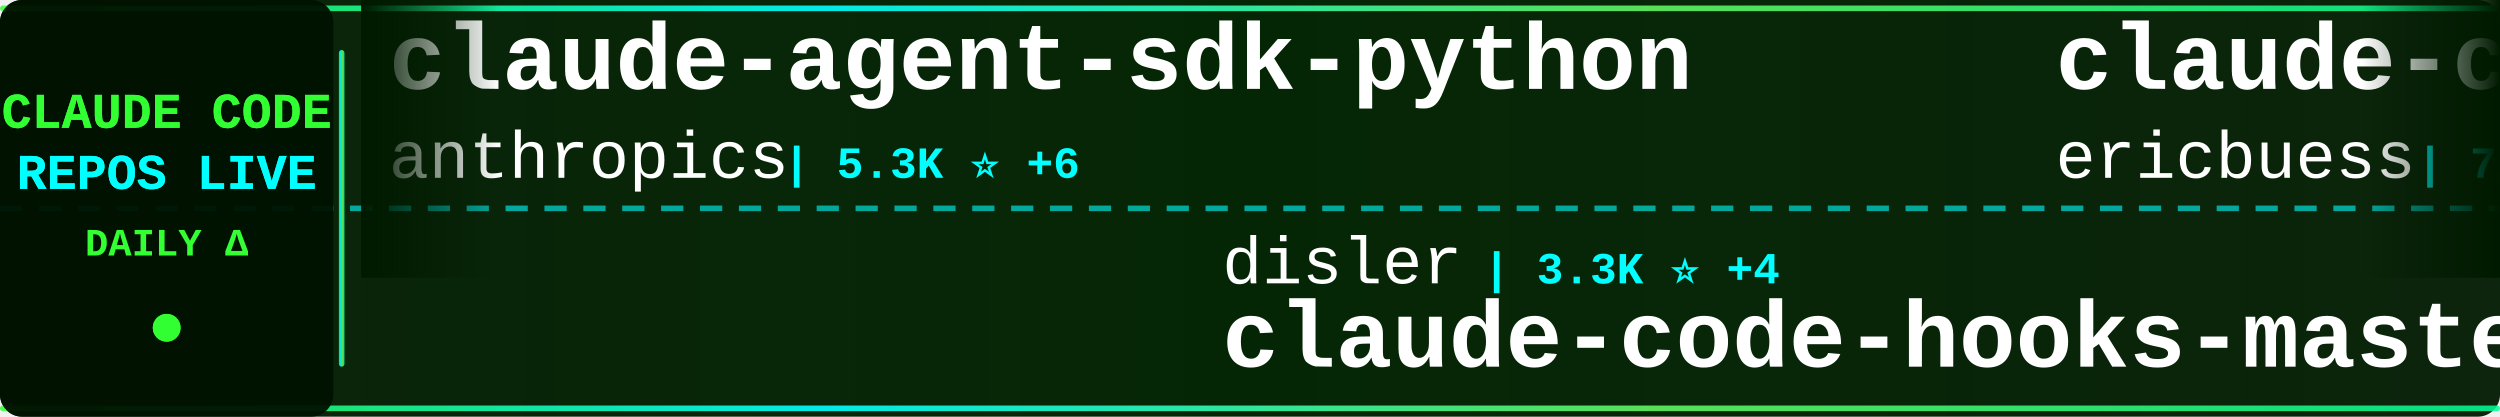
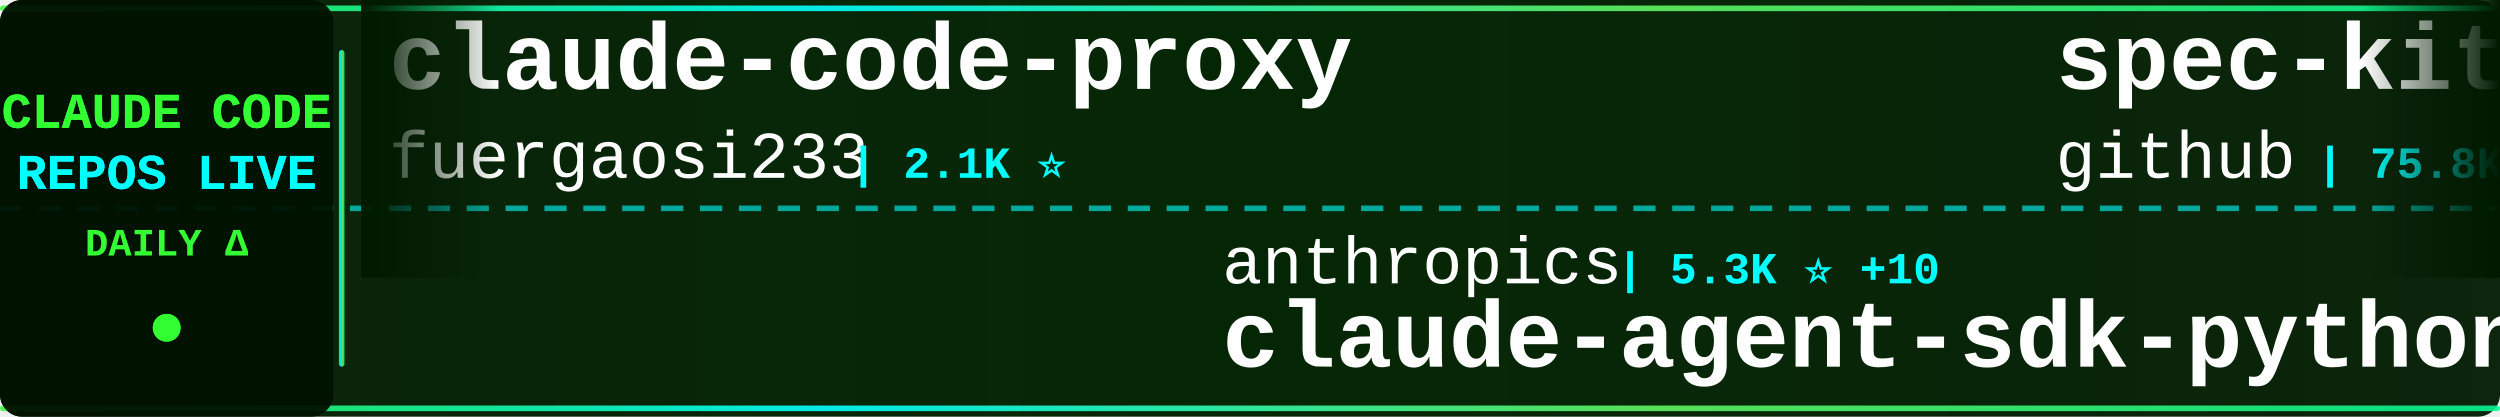
<svg xmlns="http://www.w3.org/2000/svg" width="900" height="150">
  <defs>
    <linearGradient id="tickerBg" x1="0%" y1="0%" x2="100%" y2="0%">
      <stop offset="0%" style="stop-color:#001a00;stop-opacity:0.95" />
      <stop offset="50%" style="stop-color:#002200;stop-opacity:0.98" />
      <stop offset="100%" style="stop-color:#001a00;stop-opacity:0.95" />
    </linearGradient>
    <linearGradient id="borderGrad" x1="0%" y1="0%" x2="100%" y2="0%">
      <stop offset="0%" style="stop-color:#33ff33;stop-opacity:0.85">
        <animate attributeName="stop-opacity" values="0.85;1;0.85" dur="2s" repeatCount="indefinite" />
      </stop>
      <stop offset="33%" style="stop-color:#00ffff;stop-opacity:0.9">
        <animate attributeName="stop-opacity" values="0.9;1;0.9" dur="2.2s" repeatCount="indefinite" />
      </stop>
      <stop offset="66%" style="stop-color:#66ff66;stop-opacity:0.85">
        <animate attributeName="stop-opacity" values="0.85;1;0.85" dur="1.8s" repeatCount="indefinite" />
      </stop>
      <stop offset="100%" style="stop-color:#00ff99;stop-opacity:0.85">
        <animate attributeName="stop-opacity" values="0.85;1;0.85" dur="2s" repeatCount="indefinite" />
      </stop>
    </linearGradient>
    <filter id="textGlow">
      <feGaussianBlur stdDeviation="0.1" result="coloredBlur" />
      <feMerge>
        <feMergeNode in="coloredBlur" />
        <feMergeNode in="SourceGraphic" />
      </feMerge>
    </filter>
    <filter id="metricGlow">
      <feGaussianBlur stdDeviation="0.2" result="coloredBlur" />
      <feMerge>
        <feMergeNode in="coloredBlur" />
        <feMergeNode in="SourceGraphic" />
      </feMerge>
    </filter>
    <linearGradient id="leftFade" x1="0%" y1="0%" x2="100%" y2="0%">
      <stop offset="0%" style="stop-color:#001a00;stop-opacity:1" />
      <stop offset="100%" style="stop-color:#001a00;stop-opacity:0" />
    </linearGradient>
    <linearGradient id="rightFade" x1="0%" y1="0%" x2="100%" y2="0%">
      <stop offset="0%" style="stop-color:#001a00;stop-opacity:0" />
      <stop offset="100%" style="stop-color:#001a00;stop-opacity:1" />
    </linearGradient>
  </defs>
  <rect width="900" height="150" fill="url(#tickerBg)" rx="8" />
  <rect x="0" y="2" width="900" height="2" fill="url(#borderGrad)" rx="1" />
  <rect x="0" y="146" width="900" height="2" fill="url(#borderGrad)" rx="1" />
  <line x1="0" y1="75" x2="900" y2="75" stroke="#00ffff" stroke-width="2" stroke-dasharray="8 6" opacity="0.6" />
  <rect x="0" y="0" width="120" height="150" fill="#001100" opacity="0.95" rx="8" />
  <text x="60" y="46" font-family="'Courier New', monospace" font-size="18" font-weight="bold" fill="#33ff33" text-anchor="middle" filter="url(#textGlow)">
    CLAUDE CODE
  </text>
  <text x="60" y="68" font-family="'Courier New', monospace" font-size="18" font-weight="bold" fill="#00ffff" text-anchor="middle" filter="url(#textGlow)">
    REPOS LIVE
  </text>
  <text x="60" y="92" font-family="'Courier New', monospace" font-size="14" font-weight="bold" fill="#33ff33" text-anchor="middle">
    DAILY Δ
  </text>
  <circle cx="60" cy="118" r="5" fill="#33ff33" filter="url(#metricGlow)">
    <animate attributeName="r" values="4;6;4" dur="1.5s" repeatCount="indefinite" />
    <animate attributeName="opacity" values="0.6;1;0.6" dur="1.5s" repeatCount="indefinite" />
  </circle>
  <rect x="122" y="18" width="2" height="114" fill="url(#borderGrad)" rx="1" />
  <clipPath id="tickerClip">
    <rect x="130" y="0" width="770" height="150" />
  </clipPath>
  <g clip-path="url(#tickerClip)">
    <g id="tickerItems">
      <animateTransform attributeName="transform" attributeType="XML" type="translate" from="0 0" to="-3000 0" dur="54s" repeatCount="indefinite" />
      <g transform="translate(0, 0)">
-         <text x="140" y="32" font-family="'Courier New', monospace" font-size="34" font-weight="bold" fill="#ffffff">claude-agent-sdk-python</text>
-         <text x="140" y="64" font-family="'Courier New', monospace" font-size="24" font-weight="normal" fill="#ffffff" opacity="1.0">anthropics</text>
-         <text x="282" y="64" font-family="'Courier New', monospace" font-size="16" font-weight="bold" fill="#00ffff"> | 5.3K ⭐ +6</text>
+         <text x="140" y="32" font-family="'Courier New', monospace" font-size="34" font-weight="bold" fill="#ffffff">claude-code-proxy</text>
+         <text x="140" y="64" font-family="'Courier New', monospace" font-size="24" font-weight="normal" fill="#ffffff" opacity="1.0">fuergaosi233</text>
+         <text x="306" y="64" font-family="'Courier New', monospace" font-size="16" font-weight="bold" fill="#00ffff"> | 2.1K ⭐</text>
      </g>
      <g transform="translate(300, 0)">
-         <text x="140" y="102" font-family="'Courier New', monospace" font-size="24" font-weight="normal" fill="#ffffff" opacity="1.0">disler</text>
-         <text x="234" y="102" font-family="'Courier New', monospace" font-size="16" font-weight="bold" fill="#00ffff"> | 3.3K ⭐ +4</text>
-         <text x="140" y="132" font-family="'Courier New', monospace" font-size="34" font-weight="bold" fill="#ffffff">claude-code-hooks-master...</text>
+         <text x="140" y="102" font-family="'Courier New', monospace" font-size="24" font-weight="normal" fill="#ffffff" opacity="1.0">anthropics</text>
+         <text x="282" y="102" font-family="'Courier New', monospace" font-size="16" font-weight="bold" fill="#00ffff"> | 5.3K ⭐ +10</text>
+         <text x="140" y="132" font-family="'Courier New', monospace" font-size="34" font-weight="bold" fill="#ffffff">claude-agent-sdk-python</text>
      </g>
      <g transform="translate(600, 0)">
-         <text x="140" y="32" font-family="'Courier New', monospace" font-size="34" font-weight="bold" fill="#ffffff">claude-code-docs</text>
-         <text x="140" y="64" font-family="'Courier New', monospace" font-size="24" font-weight="normal" fill="#ffffff" opacity="1.0">ericbuess</text>
-         <text x="270" y="64" font-family="'Courier New', monospace" font-size="16" font-weight="bold" fill="#00ffff"> | 728 ⭐</text>
+         <text x="140" y="32" font-family="'Courier New', monospace" font-size="34" font-weight="bold" fill="#ffffff">spec-kit</text>
+         <text x="140" y="64" font-family="'Courier New', monospace" font-size="24" font-weight="normal" fill="#ffffff" opacity="1.0">github</text>
+         <text x="234" y="64" font-family="'Courier New', monospace" font-size="16" font-weight="bold" fill="#00ffff"> | 75.8K ⭐ +120</text>
      </g>
      <g transform="translate(900, 0)">
-         <text x="140" y="102" font-family="'Courier New', monospace" font-size="24" font-weight="normal" fill="#ffffff" opacity="1.0">cixingguangming55555</text>
-         <text x="402" y="102" font-family="'Courier New', monospace" font-size="16" font-weight="bold" fill="#00ffff"> | 2.5K ⭐</text>
-         <text x="140" y="132" font-family="'Courier New', monospace" font-size="34" font-weight="bold" fill="#ffffff">wechat-bot</text>
+         <text x="140" y="102" font-family="'Courier New', monospace" font-size="24" font-weight="normal" fill="#ffffff" opacity="1.0">0xfurai</text>
+         <text x="246" y="102" font-family="'Courier New', monospace" font-size="16" font-weight="bold" fill="#00ffff"> | 766 ⭐ +1</text>
+         <text x="140" y="132" font-family="'Courier New', monospace" font-size="34" font-weight="bold" fill="#ffffff">claude-code-subagents</text>
      </g>
      <g transform="translate(1200, 0)">
-         <text x="140" y="32" font-family="'Courier New', monospace" font-size="34" font-weight="bold" fill="#ffffff">antigravity-awesome-skil...</text>
-         <text x="140" y="64" font-family="'Courier New', monospace" font-size="24" font-weight="normal" fill="#ffffff" opacity="1.0">sickn33</text>
-         <text x="246" y="64" font-family="'Courier New', monospace" font-size="16" font-weight="bold" fill="#00ffff"> | 23.0K ⭐ +112</text>
+         <text x="140" y="32" font-family="'Courier New', monospace" font-size="34" font-weight="bold" fill="#ffffff">Claude-Code-Remote</text>
+         <text x="140" y="64" font-family="'Courier New', monospace" font-size="24" font-weight="normal" fill="#ffffff" opacity="1.0">JessyTsui</text>
+         <text x="270" y="64" font-family="'Courier New', monospace" font-size="16" font-weight="bold" fill="#00ffff"> | 1.2K ⭐ +2</text>
      </g>
      <g transform="translate(1500, 0)">
-         <text x="140" y="102" font-family="'Courier New', monospace" font-size="24" font-weight="normal" fill="#ffffff" opacity="1.0">anthropics</text>
-         <text x="282" y="102" font-family="'Courier New', monospace" font-size="16" font-weight="bold" fill="#00ffff"> | 89.8K ⭐ +484</text>
-         <text x="140" y="132" font-family="'Courier New', monospace" font-size="34" font-weight="bold" fill="#ffffff">skills</text>
+         <text x="140" y="102" font-family="'Courier New', monospace" font-size="24" font-weight="normal" fill="#ffffff" opacity="1.0">centminmod</text>
+         <text x="282" y="102" font-family="'Courier New', monospace" font-size="16" font-weight="bold" fill="#00ffff"> | 2.0K ⭐</text>
+         <text x="140" y="132" font-family="'Courier New', monospace" font-size="34" font-weight="bold" fill="#ffffff">my-claude-code-setup</text>
      </g>
      <g transform="translate(1800, 0)">
-         <text x="140" y="32" font-family="'Courier New', monospace" font-size="34" font-weight="bold" fill="#ffffff">claude-code-mastering</text>
-         <text x="140" y="64" font-family="'Courier New', monospace" font-size="24" font-weight="normal" fill="#ffffff" opacity="1.0">revfactory</text>
-         <text x="282" y="64" font-family="'Courier New', monospace" font-size="16" font-weight="bold" fill="#00ffff"> | 759 ⭐</text>
+         <text x="140" y="32" font-family="'Courier New', monospace" font-size="34" font-weight="bold" fill="#ffffff">awesome-claude-code-plug...</text>
+         <text x="140" y="64" font-family="'Courier New', monospace" font-size="24" font-weight="normal" fill="#ffffff" opacity="1.0">ccplugins</text>
+         <text x="270" y="64" font-family="'Courier New', monospace" font-size="16" font-weight="bold" fill="#00ffff"> | 618 ⭐ +1</text>
      </g>
      <g transform="translate(2100, 0)">
        <text x="140" y="102" font-family="'Courier New', monospace" font-size="24" font-weight="normal" fill="#ffffff" opacity="1.0">anthropics</text>
-         <text x="282" y="102" font-family="'Courier New', monospace" font-size="16" font-weight="bold" fill="#00ffff"> | 1.7K ⭐ +4</text>
-         <text x="140" y="132" font-family="'Courier New', monospace" font-size="34" font-weight="bold" fill="#ffffff">claude-agent-sdk-demos</text>
+         <text x="282" y="102" font-family="'Courier New', monospace" font-size="16" font-weight="bold" fill="#00ffff"> | 9.8K ⭐ +40</text>
+         <text x="140" y="132" font-family="'Courier New', monospace" font-size="34" font-weight="bold" fill="#ffffff">claude-plugins-official</text>
      </g>
      <g transform="translate(2400, 0)">
-         <text x="140" y="32" font-family="'Courier New', monospace" font-size="34" font-weight="bold" fill="#ffffff">cc-switch</text>
-         <text x="140" y="64" font-family="'Courier New', monospace" font-size="24" font-weight="normal" fill="#ffffff" opacity="1.0">farion1231</text>
-         <text x="282" y="64" font-family="'Courier New', monospace" font-size="16" font-weight="bold" fill="#00ffff"> | 26.5K ⭐ +167</text>
+         <text x="140" y="32" font-family="'Courier New', monospace" font-size="34" font-weight="bold" fill="#ffffff">openskills</text>
+         <text x="140" y="64" font-family="'Courier New', monospace" font-size="24" font-weight="normal" fill="#ffffff" opacity="1.0">numman-ali</text>
+         <text x="282" y="64" font-family="'Courier New', monospace" font-size="16" font-weight="bold" fill="#00ffff"> | 8.9K ⭐ +15</text>
      </g>
      <g transform="translate(2700, 0)">
-         <text x="140" y="102" font-family="'Courier New', monospace" font-size="24" font-weight="normal" fill="#ffffff" opacity="1.0">MadAppGang</text>
-         <text x="282" y="102" font-family="'Courier New', monospace" font-size="16" font-weight="bold" fill="#00ffff"> | 243 ⭐</text>
-         <text x="140" y="132" font-family="'Courier New', monospace" font-size="34" font-weight="bold" fill="#ffffff">claude-code</text>
+         <text x="140" y="102" font-family="'Courier New', monospace" font-size="24" font-weight="normal" fill="#ffffff" opacity="1.0">darcyegb</text>
+         <text x="258" y="102" font-family="'Courier New', monospace" font-size="16" font-weight="bold" fill="#00ffff"> | 583 ⭐</text>
+         <text x="140" y="132" font-family="'Courier New', monospace" font-size="34" font-weight="bold" fill="#ffffff">ClaudeCodeAgents</text>
      </g>
      <g transform="translate(3000, 0)">
-         <text x="140" y="32" font-family="'Courier New', monospace" font-size="34" font-weight="bold" fill="#ffffff">claude-agent-sdk-python</text>
-         <text x="140" y="64" font-family="'Courier New', monospace" font-size="24" font-weight="normal" fill="#ffffff" opacity="1.0">anthropics</text>
-         <text x="282" y="64" font-family="'Courier New', monospace" font-size="16" font-weight="bold" fill="#00ffff"> | 5.3K ⭐ +6</text>
+         <text x="140" y="32" font-family="'Courier New', monospace" font-size="34" font-weight="bold" fill="#ffffff">claude-code-proxy</text>
+         <text x="140" y="64" font-family="'Courier New', monospace" font-size="24" font-weight="normal" fill="#ffffff" opacity="1.0">fuergaosi233</text>
+         <text x="306" y="64" font-family="'Courier New', monospace" font-size="16" font-weight="bold" fill="#00ffff"> | 2.1K ⭐</text>
      </g>
      <g transform="translate(3300, 0)">
-         <text x="140" y="102" font-family="'Courier New', monospace" font-size="24" font-weight="normal" fill="#ffffff" opacity="1.0">disler</text>
-         <text x="234" y="102" font-family="'Courier New', monospace" font-size="16" font-weight="bold" fill="#00ffff"> | 3.3K ⭐ +4</text>
-         <text x="140" y="132" font-family="'Courier New', monospace" font-size="34" font-weight="bold" fill="#ffffff">claude-code-hooks-master...</text>
+         <text x="140" y="102" font-family="'Courier New', monospace" font-size="24" font-weight="normal" fill="#ffffff" opacity="1.0">anthropics</text>
+         <text x="282" y="102" font-family="'Courier New', monospace" font-size="16" font-weight="bold" fill="#00ffff"> | 5.3K ⭐ +10</text>
+         <text x="140" y="132" font-family="'Courier New', monospace" font-size="34" font-weight="bold" fill="#ffffff">claude-agent-sdk-python</text>
      </g>
      <g transform="translate(3600, 0)">
-         <text x="140" y="32" font-family="'Courier New', monospace" font-size="34" font-weight="bold" fill="#ffffff">claude-code-docs</text>
-         <text x="140" y="64" font-family="'Courier New', monospace" font-size="24" font-weight="normal" fill="#ffffff" opacity="1.0">ericbuess</text>
-         <text x="270" y="64" font-family="'Courier New', monospace" font-size="16" font-weight="bold" fill="#00ffff"> | 728 ⭐</text>
+         <text x="140" y="32" font-family="'Courier New', monospace" font-size="34" font-weight="bold" fill="#ffffff">spec-kit</text>
+         <text x="140" y="64" font-family="'Courier New', monospace" font-size="24" font-weight="normal" fill="#ffffff" opacity="1.0">github</text>
+         <text x="234" y="64" font-family="'Courier New', monospace" font-size="16" font-weight="bold" fill="#00ffff"> | 75.8K ⭐ +120</text>
      </g>
      <g transform="translate(3900, 0)">
-         <text x="140" y="102" font-family="'Courier New', monospace" font-size="24" font-weight="normal" fill="#ffffff" opacity="1.0">cixingguangming55555</text>
-         <text x="402" y="102" font-family="'Courier New', monospace" font-size="16" font-weight="bold" fill="#00ffff"> | 2.5K ⭐</text>
-         <text x="140" y="132" font-family="'Courier New', monospace" font-size="34" font-weight="bold" fill="#ffffff">wechat-bot</text>
+         <text x="140" y="102" font-family="'Courier New', monospace" font-size="24" font-weight="normal" fill="#ffffff" opacity="1.0">0xfurai</text>
+         <text x="246" y="102" font-family="'Courier New', monospace" font-size="16" font-weight="bold" fill="#00ffff"> | 766 ⭐ +1</text>
+         <text x="140" y="132" font-family="'Courier New', monospace" font-size="34" font-weight="bold" fill="#ffffff">claude-code-subagents</text>
      </g>
    </g>
  </g>
  <rect x="130" y="0" width="50" height="100" fill="url(#leftFade)" />
  <rect x="850" y="0" width="50" height="100" fill="url(#rightFade)" />
</svg>
